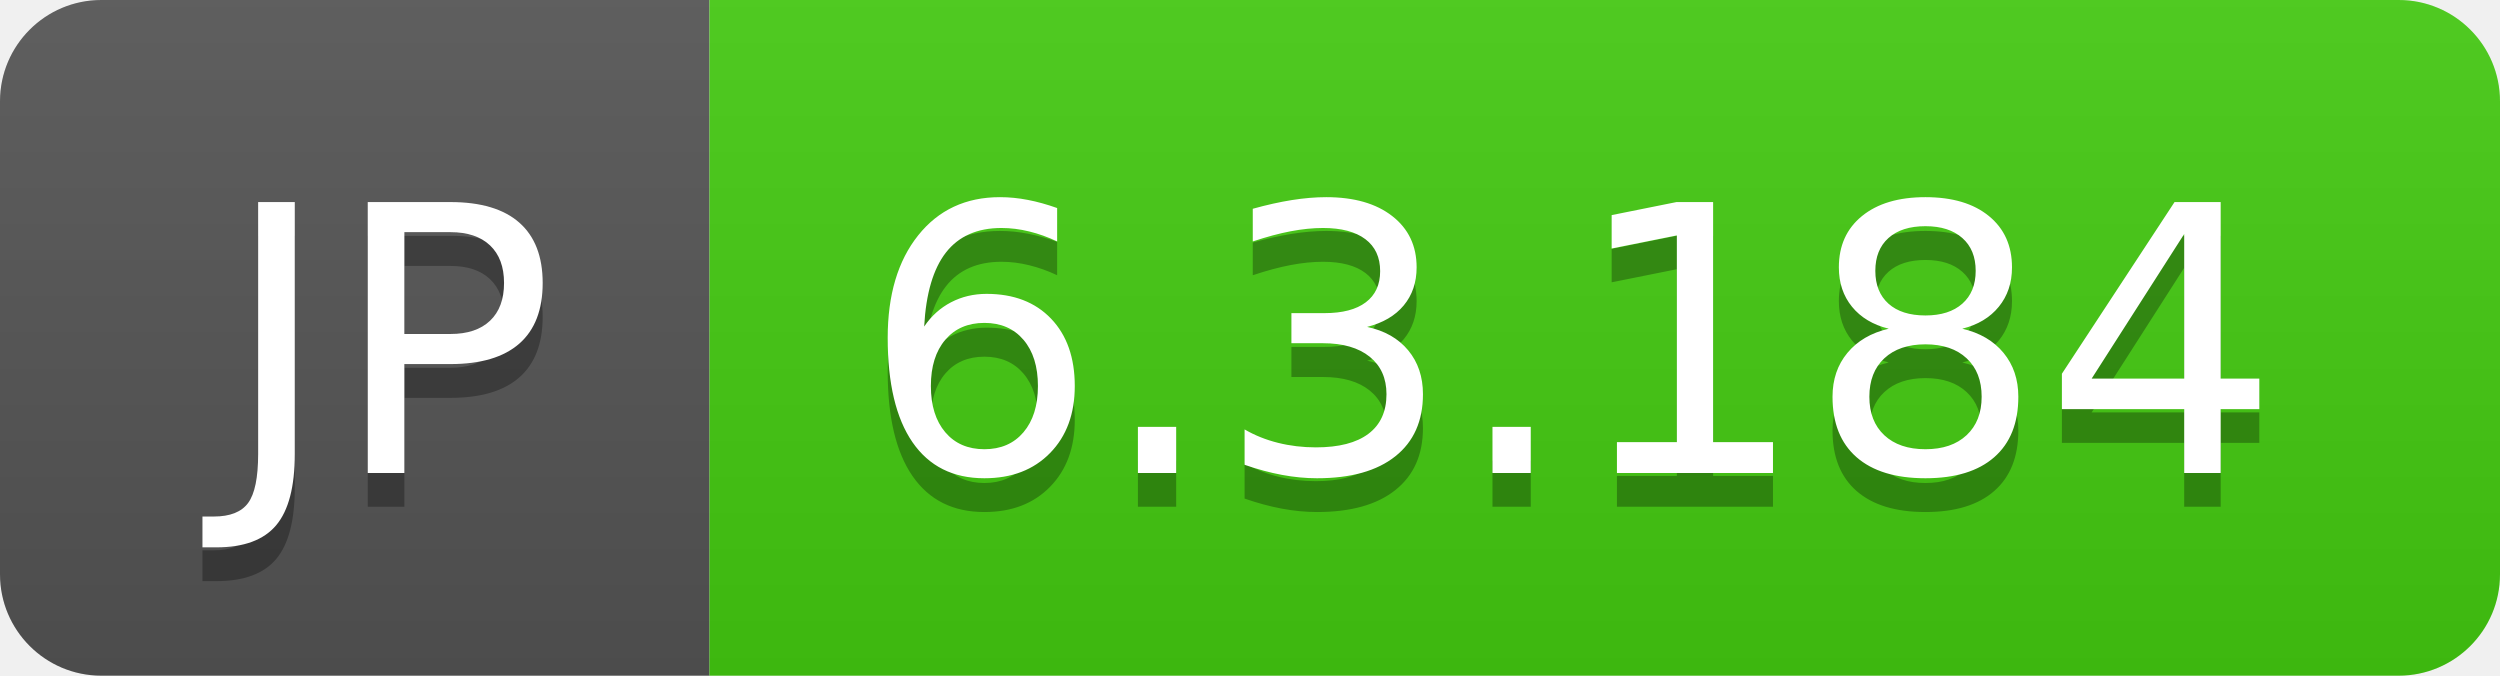
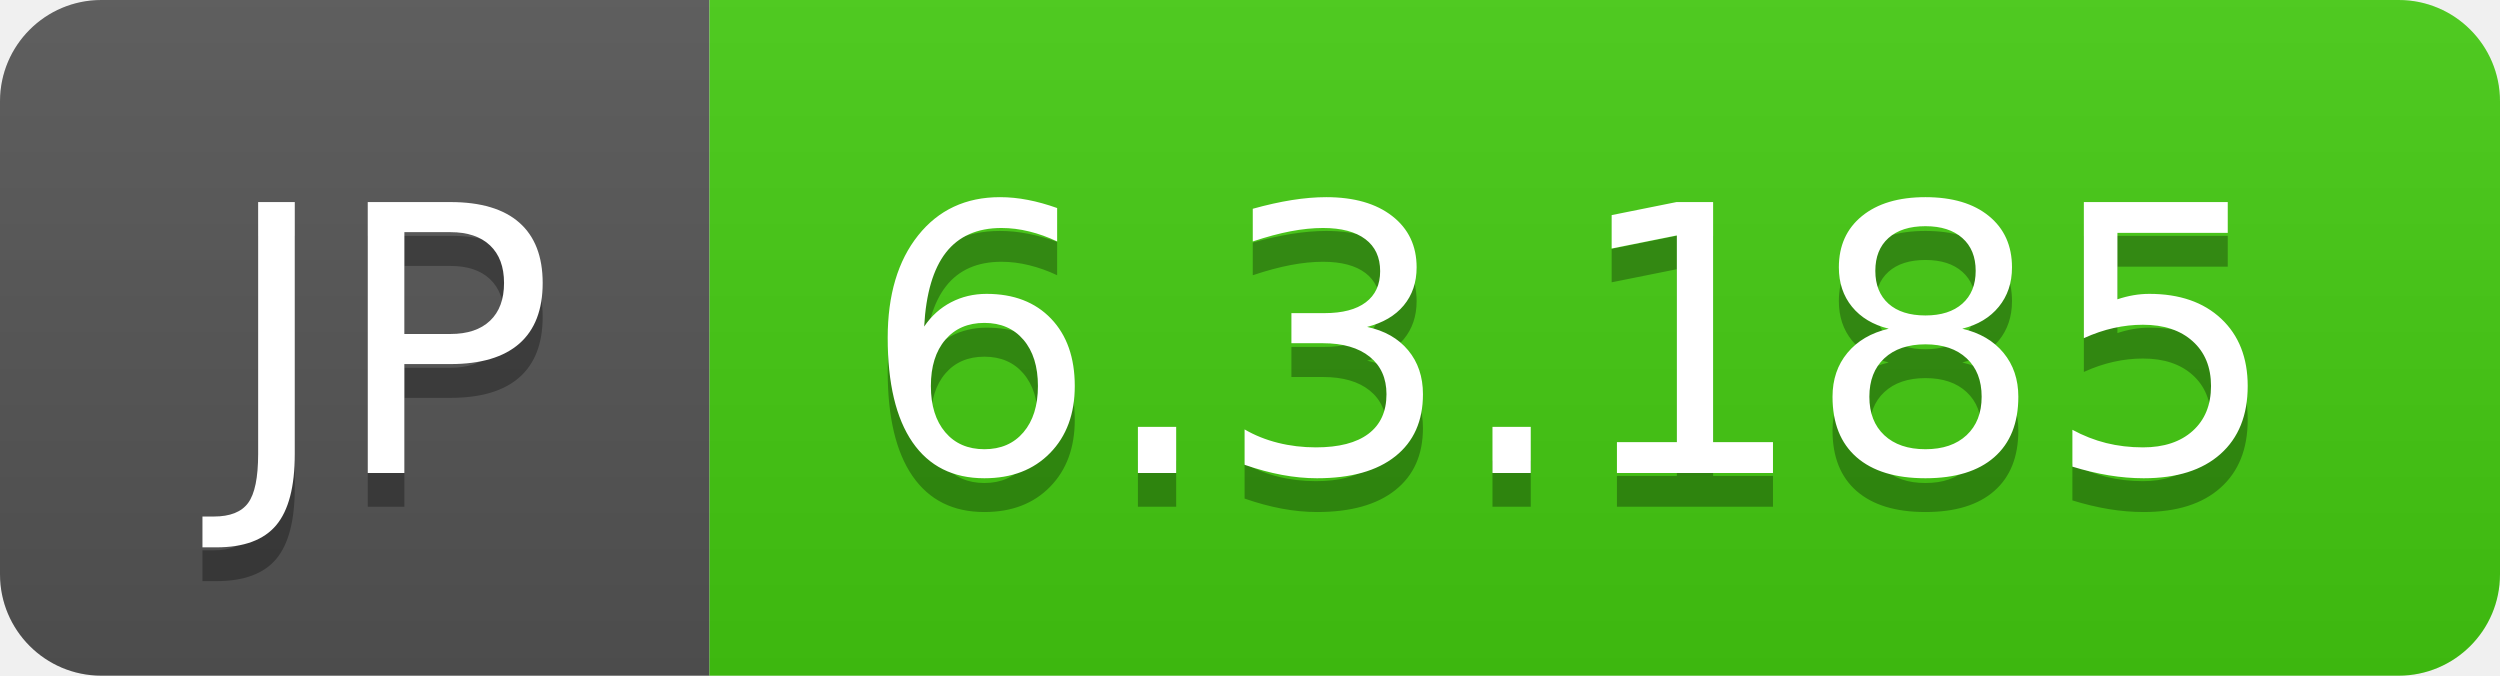
- <svg xmlns="http://www.w3.org/2000/svg" width="74" height="20" role="img" aria-label="JP: 6.3.184">
+ <svg xmlns="http://www.w3.org/2000/svg" width="74" height="20" role="img" aria-label="JP: 6.3.185">
  <linearGradient id="s" x2="0" y2="100%">
    <stop offset="0" stop-color="#bbb" stop-opacity=".1" />
    <stop offset="1" stop-opacity=".1" />
  </linearGradient>
  <clipPath id="r">
    <rect width="74" height="20" rx="3" fill="#fff" />
  </clipPath>
  <g clip-path="url(#r)">
    <rect width="21" height="20" fill="#555" />
    <rect x="21" width="53" height="20" fill="#4c1" />
    <rect width="74" height="20" fill="url(#s)" />
  </g>
  <g fill="#fff" text-anchor="middle" font-family="Verdana,Geneva,DejaVu Sans,sans-serif" text-rendering="geometricPrecision" font-size="110">
    <text aria-hidden="true" x="115" y="150" fill="#010101" fill-opacity=".3" transform="scale(.1)" textLength="110">JP</text>
    <text x="115" y="140" transform="scale(.1)" fill="#fff" textLength="110">JP</text>
-     <text aria-hidden="true" x="465" y="150" fill="#010101" fill-opacity=".3" transform="scale(.1)" textLength="430">6.3.184</text>
-     <text x="465" y="140" transform="scale(.1)" fill="#fff" textLength="430">6.3.184</text>
+     <text aria-hidden="true" x="465" y="150" fill="#010101" fill-opacity=".3" transform="scale(.1)" textLength="430">6.3.185</text>
+     <text x="465" y="140" transform="scale(.1)" fill="#fff" textLength="430">6.3.185</text>
  </g>
</svg>
